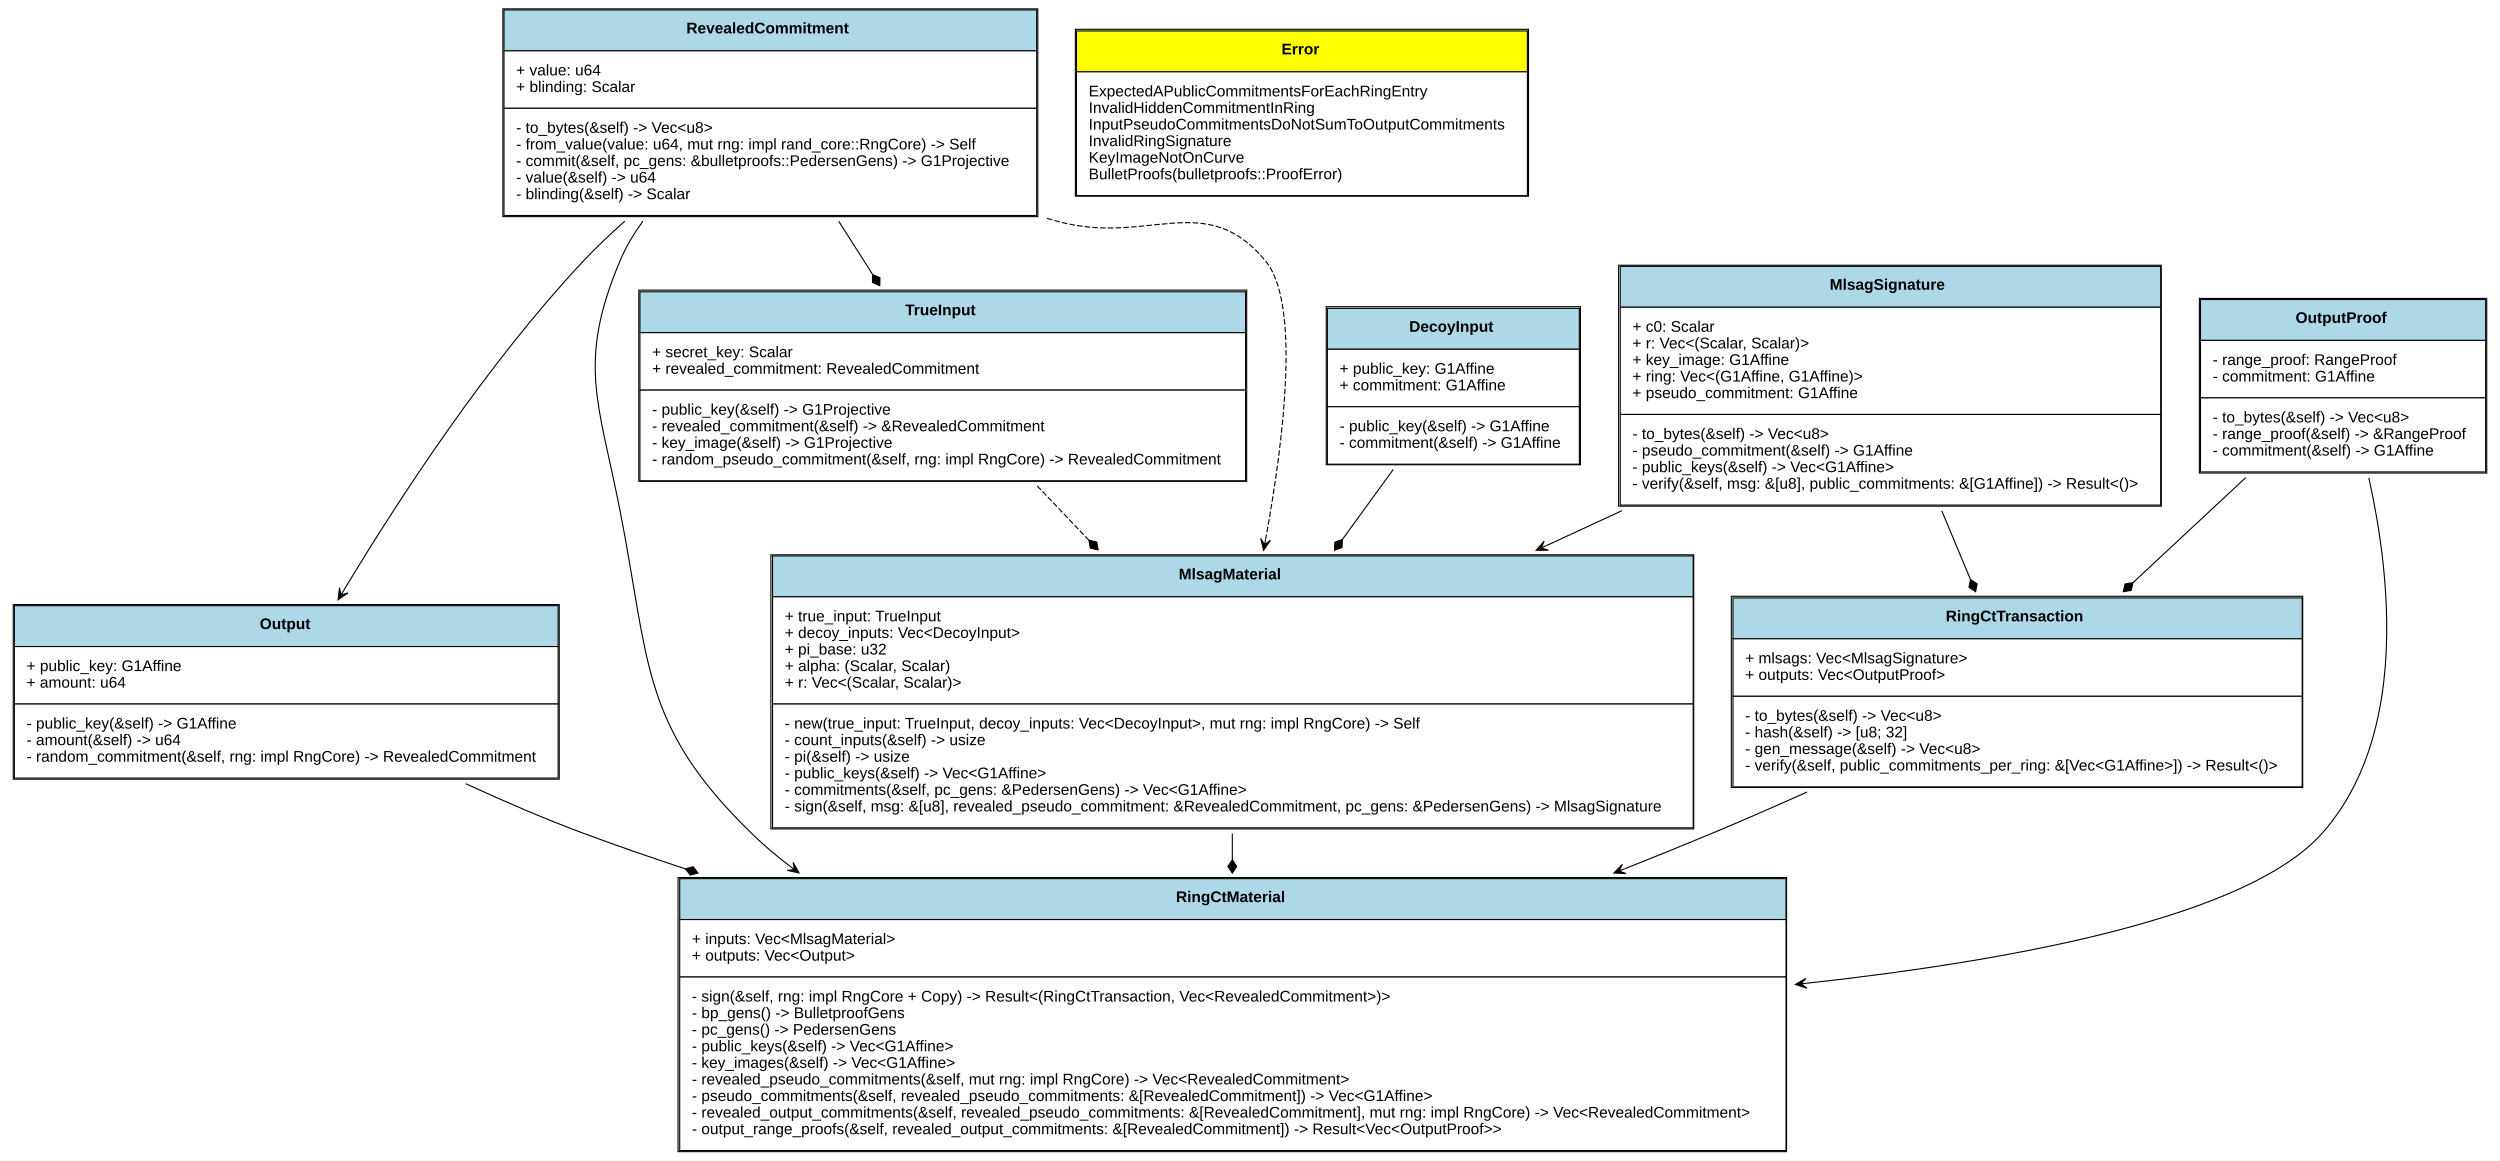
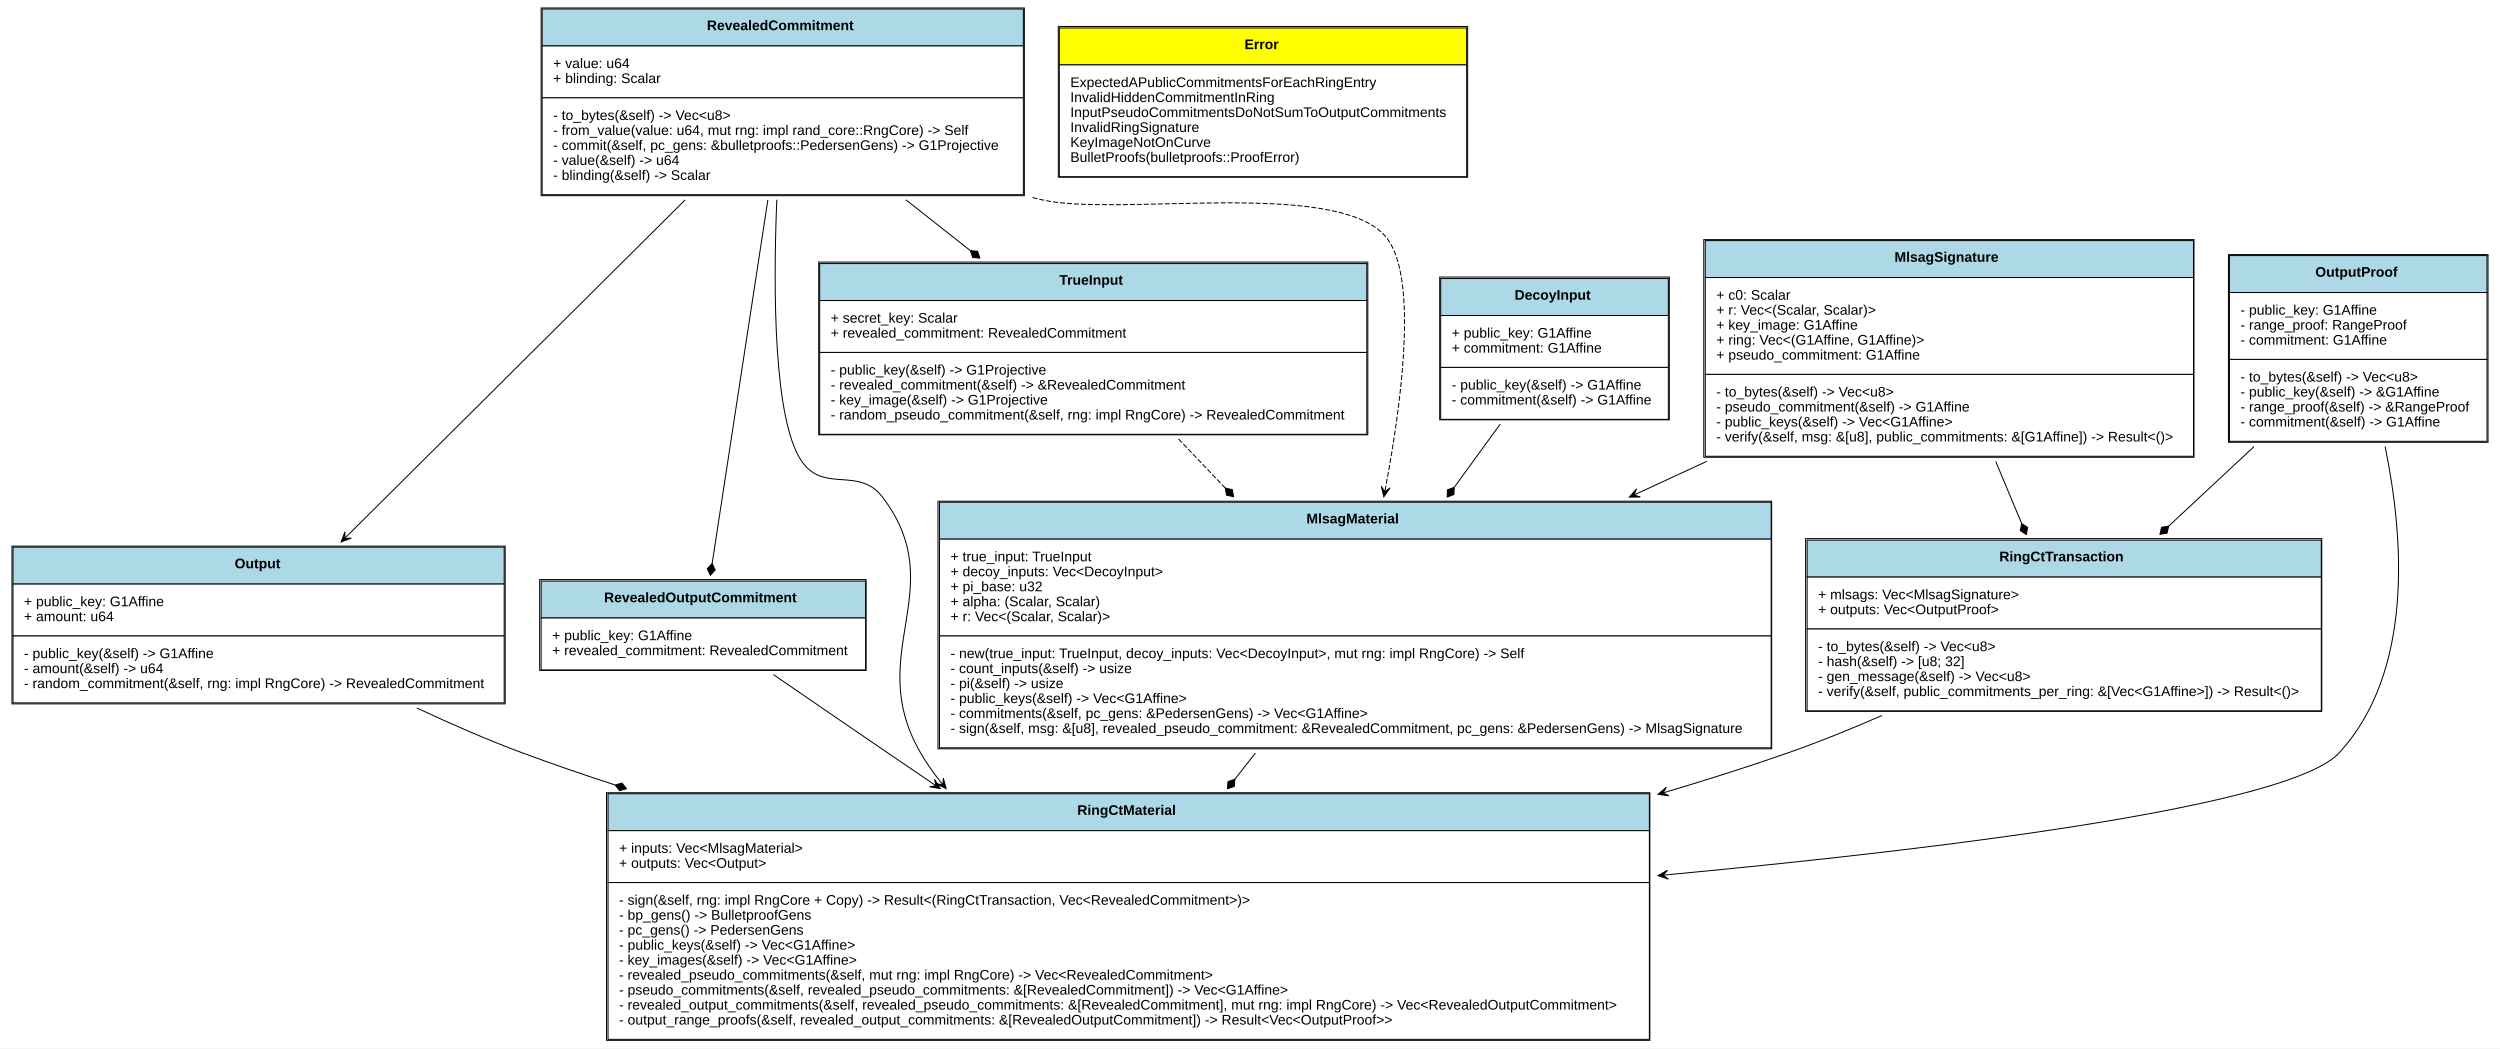
- <svg xmlns="http://www.w3.org/2000/svg" xmlns:xlink="http://www.w3.org/1999/xlink" width="2262pt" height="1050pt" viewBox="0.00 0.00 2262.00 1050.00">
+ <svg xmlns="http://www.w3.org/2000/svg" xmlns:xlink="http://www.w3.org/1999/xlink" width="2504pt" height="1050pt" viewBox="0.00 0.00 2504.00 1050.00">
  <g id="graph0" class="graph" transform="scale(1 1) rotate(0) translate(4 1046)">
-     <polygon fill="white" stroke="none" points="-4,4 -4,-1046 2258,-1046 2258,4 -4,4" />
+     <polygon fill="white" stroke="none" points="-4,4 -4,-1046 2500,-1046 2500,4 -4,4" />
    <g id="node1" class="node">
      <g id="a_node1_0">
        <a xlink:href="https://github.com/maidsafe/blst-ringct/blob/master/src/lib.rs#:~:text=struct%20RevealedCommitment" xlink:title="&lt;TABLE&gt;">
-           <polygon fill="lightblue" stroke="none" points="452,-1000 452,-1037 934,-1037 934,-1000 452,-1000" />
-           <polygon fill="none" stroke="black" points="452,-1000 452,-1037 934,-1037 934,-1000 452,-1000" />
-           <text text-anchor="start" x="617" y="-1015.8" font-family="Arial" font-weight="bold" font-size="14.00">RevealedCommitment</text>
-           <polygon fill="white" stroke="none" points="452,-948 452,-1000 934,-1000 934,-948 452,-948" />
-           <polygon fill="none" stroke="black" points="452,-948 452,-1000 934,-1000 934,-948 452,-948" />
-           <text text-anchor="start" x="463" y="-977.8" font-family="Arial" font-size="14.00">+ value: u64</text>
-           <text text-anchor="start" x="463" y="-962.8" font-family="Arial" font-size="14.00">+ blinding: Scalar</text>
-           <polygon fill="white" stroke="none" points="452,-851 452,-948 934,-948 934,-851 452,-851" />
-           <polygon fill="none" stroke="black" points="452,-851 452,-948 934,-948 934,-851 452,-851" />
-           <text text-anchor="start" x="463" y="-925.8" font-family="Arial" font-size="14.00">- to_bytes(&amp;self) -&gt; Vec&lt;u8&gt;</text>
-           <text text-anchor="start" x="463" y="-910.8" font-family="Arial" font-size="14.00">- from_value(value: u64, mut rng: impl rand_core::RngCore) -&gt; Self</text>
-           <text text-anchor="start" x="463" y="-895.8" font-family="Arial" font-size="14.00">- commit(&amp;self, pc_gens: &amp;bulletproofs::PedersenGens) -&gt; G1Projective</text>
-           <text text-anchor="start" x="463" y="-880.8" font-family="Arial" font-size="14.00">- value(&amp;self) -&gt; u64</text>
-           <text text-anchor="start" x="463" y="-865.8" font-family="Arial" font-size="14.00">- blinding(&amp;self) -&gt; Scalar</text>
-           <polygon fill="none" stroke="black" points="451,-850 451,-1038 935,-1038 935,-850 451,-850" />
+           <polygon fill="lightblue" stroke="none" points="539,-1000 539,-1037 1021,-1037 1021,-1000 539,-1000" />
+           <polygon fill="none" stroke="black" points="539,-1000 539,-1037 1021,-1037 1021,-1000 539,-1000" />
+           <text text-anchor="start" x="704" y="-1015.8" font-family="Arial" font-weight="bold" font-size="14.00">RevealedCommitment</text>
+           <polygon fill="white" stroke="none" points="539,-948 539,-1000 1021,-1000 1021,-948 539,-948" />
+           <polygon fill="none" stroke="black" points="539,-948 539,-1000 1021,-1000 1021,-948 539,-948" />
+           <text text-anchor="start" x="550" y="-977.8" font-family="Arial" font-size="14.00">+ value: u64</text>
+           <text text-anchor="start" x="550" y="-962.8" font-family="Arial" font-size="14.00">+ blinding: Scalar</text>
+           <polygon fill="white" stroke="none" points="539,-851 539,-948 1021,-948 1021,-851 539,-851" />
+           <polygon fill="none" stroke="black" points="539,-851 539,-948 1021,-948 1021,-851 539,-851" />
+           <text text-anchor="start" x="550" y="-925.8" font-family="Arial" font-size="14.00">- to_bytes(&amp;self) -&gt; Vec&lt;u8&gt;</text>
+           <text text-anchor="start" x="550" y="-910.8" font-family="Arial" font-size="14.00">- from_value(value: u64, mut rng: impl rand_core::RngCore) -&gt; Self</text>
+           <text text-anchor="start" x="550" y="-895.8" font-family="Arial" font-size="14.00">- commit(&amp;self, pc_gens: &amp;bulletproofs::PedersenGens) -&gt; G1Projective</text>
+           <text text-anchor="start" x="550" y="-880.8" font-family="Arial" font-size="14.00">- value(&amp;self) -&gt; u64</text>
+           <text text-anchor="start" x="550" y="-865.8" font-family="Arial" font-size="14.00">- blinding(&amp;self) -&gt; Scalar</text>
+           <polygon fill="none" stroke="black" points="538,-850 538,-1038 1022,-1038 1022,-850 538,-850" />
        </a>
      </g>
    </g>
    <g id="node3" class="node">
      <g id="a_node3_1">
        <a xlink:href="https://github.com/maidsafe/blst-ringct/blob/master/src/ringct.rs#:~:text=struct%20Output" xlink:title="&lt;TABLE&gt;">
          <polygon fill="lightblue" stroke="none" points="9,-461 9,-498 501,-498 501,-461 9,-461" />
          <polygon fill="none" stroke="black" points="9,-461 9,-498 501,-498 501,-461 9,-461" />
          <text text-anchor="start" x="231" y="-476.8" font-family="Arial" font-weight="bold" font-size="14.00">Output</text>
          <polygon fill="white" stroke="none" points="9,-409 9,-461 501,-461 501,-409 9,-409" />
          <polygon fill="none" stroke="black" points="9,-409 9,-461 501,-461 501,-409 9,-409" />
          <text text-anchor="start" x="20" y="-438.8" font-family="Arial" font-size="14.00">+ public_key: G1Affine</text>
          <text text-anchor="start" x="20" y="-423.8" font-family="Arial" font-size="14.00">+ amount: u64</text>
          <polygon fill="white" stroke="none" points="9,-342 9,-409 501,-409 501,-342 9,-342" />
          <polygon fill="none" stroke="black" points="9,-342 9,-409 501,-409 501,-342 9,-342" />
          <text text-anchor="start" x="20" y="-386.8" font-family="Arial" font-size="14.00">- public_key(&amp;self) -&gt; G1Affine</text>
          <text text-anchor="start" x="20" y="-371.8" font-family="Arial" font-size="14.00">- amount(&amp;self) -&gt; u64</text>
          <text text-anchor="start" x="20" y="-356.8" font-family="Arial" font-size="14.00">- random_commitment(&amp;self, rng: impl RngCore) -&gt; RevealedCommitment</text>
          <polygon fill="none" stroke="black" points="8,-341 8,-499 502,-499 502,-341 8,-341" />
        </a>
      </g>
    </g>
    <g id="edge1" class="edge">
-       <path fill="none" stroke="black" d="M561.283,-845.832C548.192,-834.289 535.508,-822.241 524,-810 436.955,-717.408 356.837,-594.588 307.087,-511.935" />
-       <polygon fill="black" stroke="black" points="301.92,-503.314 310.921,-509.578 304.491,-507.603 307.061,-511.891 307.061,-511.891 307.061,-511.891 304.491,-507.603 303.201,-514.205 301.92,-503.314 301.92,-503.314" />
+       <path fill="none" stroke="black" d="M682.175,-845.734C585.461,-749.573 438.72,-603.671 344.871,-510.357" />
+       <polygon fill="black" stroke="black" points="337.645,-503.173 347.909,-507.033 341.191,-506.698 344.737,-510.224 344.737,-510.224 344.737,-510.224 341.191,-506.698 341.564,-513.415 337.645,-503.173 337.645,-503.173" />
    </g>
    <g id="node4" class="node">
      <g id="a_node4_2">
+         <a xlink:href="https://github.com/maidsafe/blst-ringct/blob/master/src/ringct.rs#:~:text=struct%20RevealedOutputCommitment" xlink:title="&lt;TABLE&gt;">
+           <polygon fill="lightblue" stroke="none" points="538,-427 538,-464 863,-464 863,-427 538,-427" />
+           <polygon fill="none" stroke="black" points="538,-427 538,-464 863,-464 863,-427 538,-427" />
+           <text text-anchor="start" x="601" y="-442.8" font-family="Arial" font-weight="bold" font-size="14.00">RevealedOutputCommitment</text>
+           <polygon fill="white" stroke="none" points="538,-375 538,-427 863,-427 863,-375 538,-375" />
+           <polygon fill="none" stroke="black" points="538,-375 538,-427 863,-427 863,-375 538,-375" />
+           <text text-anchor="start" x="549" y="-404.8" font-family="Arial" font-size="14.00">+ public_key: G1Affine</text>
+           <text text-anchor="start" x="549" y="-389.8" font-family="Arial" font-size="14.00">+ revealed_commitment: RevealedCommitment</text>
+           <polygon fill="none" stroke="black" points="536.5,-374.5 536.5,-465.5 863.5,-465.5 863.5,-374.5 536.5,-374.5" />
+         </a>
+       </g>
+     </g>
+     <g id="edge2" class="edge">
+       <path fill="none" stroke="black" d="M765.093,-845.734C748.752,-739.105 723.037,-571.314 709.331,-481.884" />
+       <polygon fill="black" stroke="black" points="709.297,-481.661 704.434,-476.336 707.479,-469.799 712.342,-475.124 709.297,-481.661" />
+     </g>
+     <g id="node5" class="node">
+       <g id="a_node5_3">
        <a xlink:href="https://github.com/maidsafe/blst-ringct/blob/master/src/ringct.rs#:~:text=struct%20RingCtMaterial" xlink:title="&lt;TABLE&gt;">
-           <polygon fill="lightblue" stroke="none" points="611,-214 611,-251 1612,-251 1612,-214 611,-214" />
-           <polygon fill="none" stroke="black" points="611,-214 611,-251 1612,-251 1612,-214 611,-214" />
-           <text text-anchor="start" x="1060" y="-229.8" font-family="Arial" font-weight="bold" font-size="14.00">RingCtMaterial</text>
-           <polygon fill="white" stroke="none" points="611,-162 611,-214 1612,-214 1612,-162 611,-162" />
-           <polygon fill="none" stroke="black" points="611,-162 611,-214 1612,-214 1612,-162 611,-162" />
-           <text text-anchor="start" x="622" y="-191.8" font-family="Arial" font-size="14.00">+ inputs: Vec&lt;MlsagMaterial&gt;</text>
-           <text text-anchor="start" x="622" y="-176.8" font-family="Arial" font-size="14.00">+ outputs: Vec&lt;Output&gt;</text>
-           <polygon fill="white" stroke="none" points="611,-5 611,-162 1612,-162 1612,-5 611,-5" />
-           <polygon fill="none" stroke="black" points="611,-5 611,-162 1612,-162 1612,-5 611,-5" />
-           <text text-anchor="start" x="622" y="-139.8" font-family="Arial" font-size="14.00">- sign(&amp;self, rng: impl RngCore + Copy) -&gt; Result&lt;(RingCtTransaction, Vec&lt;RevealedCommitment&gt;)&gt;</text>
-           <text text-anchor="start" x="622" y="-124.8" font-family="Arial" font-size="14.00">- bp_gens() -&gt; BulletproofGens</text>
-           <text text-anchor="start" x="622" y="-109.8" font-family="Arial" font-size="14.00">- pc_gens() -&gt; PedersenGens</text>
-           <text text-anchor="start" x="622" y="-94.8" font-family="Arial" font-size="14.00">- public_keys(&amp;self) -&gt; Vec&lt;G1Affine&gt;</text>
-           <text text-anchor="start" x="622" y="-79.8" font-family="Arial" font-size="14.00">- key_images(&amp;self) -&gt; Vec&lt;G1Affine&gt;</text>
-           <text text-anchor="start" x="622" y="-64.8" font-family="Arial" font-size="14.00">- revealed_pseudo_commitments(&amp;self, mut rng: impl RngCore) -&gt; Vec&lt;RevealedCommitment&gt;</text>
-           <text text-anchor="start" x="622" y="-49.8" font-family="Arial" font-size="14.00">- pseudo_commitments(&amp;self, revealed_pseudo_commitments: &amp;[RevealedCommitment]) -&gt; Vec&lt;G1Affine&gt;</text>
-           <text text-anchor="start" x="622" y="-34.8" font-family="Arial" font-size="14.00">- revealed_output_commitments(&amp;self, revealed_pseudo_commitments: &amp;[RevealedCommitment], mut rng: impl RngCore) -&gt; Vec&lt;RevealedCommitment&gt;</text>
-           <text text-anchor="start" x="622" y="-19.8" font-family="Arial" font-size="14.00">- output_range_proofs(&amp;self, revealed_output_commitments: &amp;[RevealedCommitment]) -&gt; Result&lt;Vec&lt;OutputProof&gt;&gt;</text>
-           <polygon fill="none" stroke="black" points="609.5,-4 609.5,-252 1612.5,-252 1612.5,-4 609.5,-4" />
-         </a>
-       </g>
-     </g>
-     <g id="edge2" class="edge">
-       <path fill="none" stroke="black" d="M577.758,-845.959C569.481,-834.665 562.315,-822.633 557,-810 518.045,-717.417 537.686,-682.57 557,-584 583.947,-446.474 575.505,-389.674 676,-292 686.911,-281.395 698.577,-271.467 710.827,-262.176" />
-       <polygon fill="black" stroke="black" points="718.959,-256.161 713.596,-265.725 714.94,-259.134 710.92,-262.107 710.92,-262.107 710.92,-262.107 714.94,-259.134 708.244,-258.489 718.959,-256.161 718.959,-256.161" />
-     </g>
-     <g id="node7" class="node">
-       <g id="a_node7_3">
+           <polygon fill="lightblue" stroke="none" points="605,-214 605,-251 1648,-251 1648,-214 605,-214" />
+           <polygon fill="none" stroke="black" points="605,-214 605,-251 1648,-251 1648,-214 605,-214" />
+           <text text-anchor="start" x="1075" y="-229.8" font-family="Arial" font-weight="bold" font-size="14.00">RingCtMaterial</text>
+           <polygon fill="white" stroke="none" points="605,-162 605,-214 1648,-214 1648,-162 605,-162" />
+           <polygon fill="none" stroke="black" points="605,-162 605,-214 1648,-214 1648,-162 605,-162" />
+           <text text-anchor="start" x="616" y="-191.8" font-family="Arial" font-size="14.00">+ inputs: Vec&lt;MlsagMaterial&gt;</text>
+           <text text-anchor="start" x="616" y="-176.8" font-family="Arial" font-size="14.00">+ outputs: Vec&lt;Output&gt;</text>
+           <polygon fill="white" stroke="none" points="605,-5 605,-162 1648,-162 1648,-5 605,-5" />
+           <polygon fill="none" stroke="black" points="605,-5 605,-162 1648,-162 1648,-5 605,-5" />
+           <text text-anchor="start" x="616" y="-139.8" font-family="Arial" font-size="14.00">- sign(&amp;self, rng: impl RngCore + Copy) -&gt; Result&lt;(RingCtTransaction, Vec&lt;RevealedCommitment&gt;)&gt;</text>
+           <text text-anchor="start" x="616" y="-124.8" font-family="Arial" font-size="14.00">- bp_gens() -&gt; BulletproofGens</text>
+           <text text-anchor="start" x="616" y="-109.8" font-family="Arial" font-size="14.00">- pc_gens() -&gt; PedersenGens</text>
+           <text text-anchor="start" x="616" y="-94.8" font-family="Arial" font-size="14.00">- public_keys(&amp;self) -&gt; Vec&lt;G1Affine&gt;</text>
+           <text text-anchor="start" x="616" y="-79.8" font-family="Arial" font-size="14.00">- key_images(&amp;self) -&gt; Vec&lt;G1Affine&gt;</text>
+           <text text-anchor="start" x="616" y="-64.8" font-family="Arial" font-size="14.00">- revealed_pseudo_commitments(&amp;self, mut rng: impl RngCore) -&gt; Vec&lt;RevealedCommitment&gt;</text>
+           <text text-anchor="start" x="616" y="-49.8" font-family="Arial" font-size="14.00">- pseudo_commitments(&amp;self, revealed_pseudo_commitments: &amp;[RevealedCommitment]) -&gt; Vec&lt;G1Affine&gt;</text>
+           <text text-anchor="start" x="616" y="-34.8" font-family="Arial" font-size="14.00">- revealed_output_commitments(&amp;self, revealed_pseudo_commitments: &amp;[RevealedCommitment], mut rng: impl RngCore) -&gt; Vec&lt;RevealedOutputCommitment&gt;</text>
+           <text text-anchor="start" x="616" y="-19.8" font-family="Arial" font-size="14.00">- output_range_proofs(&amp;self, revealed_output_commitments: &amp;[RevealedOutputCommitment]) -&gt; Result&lt;Vec&lt;OutputProof&gt;&gt;</text>
+           <polygon fill="none" stroke="black" points="603.5,-4 603.5,-252 1648.5,-252 1648.5,-4 603.5,-4" />
+         </a>
+       </g>
+     </g>
+     <g id="edge3" class="edge">
+       <path fill="none" stroke="black" d="M774.036,-845.902C770.352,-754.273 770.783,-625.004 799,-584 821.333,-551.546 856.159,-579.363 880,-548 949.608,-456.429 860.176,-391.433 918,-292 923.664,-282.261 930.155,-272.89 937.262,-263.907" />
+       <polygon fill="black" stroke="black" points="943.661,-256.113 940.794,-266.698 940.489,-259.978 937.316,-263.842 937.316,-263.842 937.316,-263.842 940.489,-259.978 933.838,-260.986 943.661,-256.113 943.661,-256.113" />
+     </g>
+     <g id="node8" class="node">
+       <g id="a_node8_4">
        <a xlink:href="https://github.com/maidsafe/blst-ringct/blob/master/src/mlsag.rs#:~:text=struct%20TrueInput" xlink:title="&lt;TABLE&gt;">
-           <polygon fill="lightblue" stroke="none" points="575,-745 575,-782 1123,-782 1123,-745 575,-745" />
-           <polygon fill="none" stroke="black" points="575,-745 575,-782 1123,-782 1123,-745 575,-745" />
-           <text text-anchor="start" x="815" y="-760.8" font-family="Arial" font-weight="bold" font-size="14.00">TrueInput</text>
-           <polygon fill="white" stroke="none" points="575,-693 575,-745 1123,-745 1123,-693 575,-693" />
-           <polygon fill="none" stroke="black" points="575,-693 575,-745 1123,-745 1123,-693 575,-693" />
-           <text text-anchor="start" x="586" y="-722.8" font-family="Arial" font-size="14.00">+ secret_key: Scalar</text>
-           <text text-anchor="start" x="586" y="-707.8" font-family="Arial" font-size="14.00">+ revealed_commitment: RevealedCommitment</text>
-           <polygon fill="white" stroke="none" points="575,-611 575,-693 1123,-693 1123,-611 575,-611" />
-           <polygon fill="none" stroke="black" points="575,-611 575,-693 1123,-693 1123,-611 575,-611" />
-           <text text-anchor="start" x="586" y="-670.8" font-family="Arial" font-size="14.00">- public_key(&amp;self) -&gt; G1Projective</text>
-           <text text-anchor="start" x="586" y="-655.8" font-family="Arial" font-size="14.00">- revealed_commitment(&amp;self) -&gt; &amp;RevealedCommitment</text>
-           <text text-anchor="start" x="586" y="-640.8" font-family="Arial" font-size="14.00">- key_image(&amp;self) -&gt; G1Projective</text>
-           <text text-anchor="start" x="586" y="-625.8" font-family="Arial" font-size="14.00">- random_pseudo_commitment(&amp;self, rng: impl RngCore) -&gt; RevealedCommitment</text>
-           <polygon fill="none" stroke="black" points="574,-610.5 574,-783.5 1124,-783.5 1124,-610.5 574,-610.5" />
-         </a>
-       </g>
-     </g>
-     <g id="edge3" class="edge">
-       <path fill="none" stroke="black" d="M754.879,-845.818C764.928,-830.036 775.35,-813.669 785.438,-797.826" />
-       <polygon fill="black" stroke="black" points="785.566,-797.624 785.415,-790.414 792.011,-787.501 792.163,-794.711 785.566,-797.624" />
-     </g>
-     <g id="node9" class="node">
-       <g id="a_node9_4">
+           <polygon fill="lightblue" stroke="none" points="817,-745 817,-782 1365,-782 1365,-745 817,-745" />
+           <polygon fill="none" stroke="black" points="817,-745 817,-782 1365,-782 1365,-745 817,-745" />
+           <text text-anchor="start" x="1057" y="-760.8" font-family="Arial" font-weight="bold" font-size="14.00">TrueInput</text>
+           <polygon fill="white" stroke="none" points="817,-693 817,-745 1365,-745 1365,-693 817,-693" />
+           <polygon fill="none" stroke="black" points="817,-693 817,-745 1365,-745 1365,-693 817,-693" />
+           <text text-anchor="start" x="828" y="-722.8" font-family="Arial" font-size="14.00">+ secret_key: Scalar</text>
+           <text text-anchor="start" x="828" y="-707.8" font-family="Arial" font-size="14.00">+ revealed_commitment: RevealedCommitment</text>
+           <polygon fill="white" stroke="none" points="817,-611 817,-693 1365,-693 1365,-611 817,-611" />
+           <polygon fill="none" stroke="black" points="817,-611 817,-693 1365,-693 1365,-611 817,-611" />
+           <text text-anchor="start" x="828" y="-670.8" font-family="Arial" font-size="14.00">- public_key(&amp;self) -&gt; G1Projective</text>
+           <text text-anchor="start" x="828" y="-655.8" font-family="Arial" font-size="14.00">- revealed_commitment(&amp;self) -&gt; &amp;RevealedCommitment</text>
+           <text text-anchor="start" x="828" y="-640.8" font-family="Arial" font-size="14.00">- key_image(&amp;self) -&gt; G1Projective</text>
+           <text text-anchor="start" x="828" y="-625.8" font-family="Arial" font-size="14.00">- random_pseudo_commitment(&amp;self, rng: impl RngCore) -&gt; RevealedCommitment</text>
+           <polygon fill="none" stroke="black" points="816,-610.5 816,-783.5 1366,-783.5 1366,-610.5 816,-610.5" />
+         </a>
+       </g>
+     </g>
+     <g id="edge4" class="edge">
+       <path fill="none" stroke="black" d="M903.362,-845.818C924.539,-829.134 946.548,-811.796 967.724,-795.115" />
+       <polygon fill="black" stroke="black" points="967.962,-794.927 970.199,-788.072 977.388,-787.501 975.15,-794.357 967.962,-794.927" />
+     </g>
+     <g id="node10" class="node">
+       <g id="a_node10_5">
        <a xlink:href="https://github.com/maidsafe/blst-ringct/blob/master/src/mlsag.rs#:~:text=struct%20MlsagMaterial" xlink:title="&lt;TABLE&gt;">
-           <polygon fill="lightblue" stroke="none" points="695,-506 695,-543 1528,-543 1528,-506 695,-506" />
-           <polygon fill="none" stroke="black" points="695,-506 695,-543 1528,-543 1528,-506 695,-506" />
-           <text text-anchor="start" x="1062.5" y="-521.8" font-family="Arial" font-weight="bold" font-size="14.00">MlsagMaterial</text>
-           <polygon fill="white" stroke="none" points="695,-409 695,-506 1528,-506 1528,-409 695,-409" />
-           <polygon fill="none" stroke="black" points="695,-409 695,-506 1528,-506 1528,-409 695,-409" />
-           <text text-anchor="start" x="706" y="-483.8" font-family="Arial" font-size="14.00">+ true_input: TrueInput</text>
-           <text text-anchor="start" x="706" y="-468.8" font-family="Arial" font-size="14.00">+ decoy_inputs: Vec&lt;DecoyInput&gt;</text>
-           <text text-anchor="start" x="706" y="-453.8" font-family="Arial" font-size="14.00">+ pi_base: u32</text>
-           <text text-anchor="start" x="706" y="-438.8" font-family="Arial" font-size="14.00">+ alpha: (Scalar, Scalar)</text>
-           <text text-anchor="start" x="706" y="-423.8" font-family="Arial" font-size="14.00">+ r: Vec&lt;(Scalar, Scalar)&gt;</text>
-           <polygon fill="white" stroke="none" points="695,-297 695,-409 1528,-409 1528,-297 695,-297" />
-           <polygon fill="none" stroke="black" points="695,-297 695,-409 1528,-409 1528,-297 695,-297" />
-           <text text-anchor="start" x="706" y="-386.8" font-family="Arial" font-size="14.00">- new(true_input: TrueInput, decoy_inputs: Vec&lt;DecoyInput&gt;, mut rng: impl RngCore) -&gt; Self</text>
-           <text text-anchor="start" x="706" y="-371.8" font-family="Arial" font-size="14.00">- count_inputs(&amp;self) -&gt; usize</text>
-           <text text-anchor="start" x="706" y="-356.8" font-family="Arial" font-size="14.00">- pi(&amp;self) -&gt; usize</text>
-           <text text-anchor="start" x="706" y="-341.8" font-family="Arial" font-size="14.00">- public_keys(&amp;self) -&gt; Vec&lt;G1Affine&gt;</text>
-           <text text-anchor="start" x="706" y="-326.8" font-family="Arial" font-size="14.00">- commitments(&amp;self, pc_gens: &amp;PedersenGens) -&gt; Vec&lt;G1Affine&gt;</text>
-           <text text-anchor="start" x="706" y="-311.8" font-family="Arial" font-size="14.00">- sign(&amp;self, msg: &amp;[u8], revealed_pseudo_commitment: &amp;RevealedCommitment, pc_gens: &amp;PedersenGens) -&gt; MlsagSignature</text>
-           <polygon fill="none" stroke="black" points="693.5,-296 693.5,-544 1528.5,-544 1528.5,-296 693.5,-296" />
-         </a>
-       </g>
-     </g>
-     <g id="edge4" class="edge">
-       <path fill="none" stroke="black" stroke-dasharray="5,2" d="M943.294,-848.483C946.208,-847.638 949.11,-846.81 952,-846 1034.34,-822.921 1086.48,-875.879 1141,-810 1172.05,-772.476 1158.75,-654.352 1141.13,-558.026" />
-       <polygon fill="black" stroke="black" points="1139.3,-548.182 1145.55,-557.192 1140.21,-553.098 1141.12,-558.014 1141.12,-558.014 1141.12,-558.014 1140.21,-553.098 1136.7,-558.836 1139.3,-548.182 1139.3,-548.182" />
+           <polygon fill="lightblue" stroke="none" points="937,-506 937,-543 1770,-543 1770,-506 937,-506" />
+           <polygon fill="none" stroke="black" points="937,-506 937,-543 1770,-543 1770,-506 937,-506" />
+           <text text-anchor="start" x="1304.5" y="-521.8" font-family="Arial" font-weight="bold" font-size="14.00">MlsagMaterial</text>
+           <polygon fill="white" stroke="none" points="937,-409 937,-506 1770,-506 1770,-409 937,-409" />
+           <polygon fill="none" stroke="black" points="937,-409 937,-506 1770,-506 1770,-409 937,-409" />
+           <text text-anchor="start" x="948" y="-483.8" font-family="Arial" font-size="14.00">+ true_input: TrueInput</text>
+           <text text-anchor="start" x="948" y="-468.8" font-family="Arial" font-size="14.00">+ decoy_inputs: Vec&lt;DecoyInput&gt;</text>
+           <text text-anchor="start" x="948" y="-453.8" font-family="Arial" font-size="14.00">+ pi_base: u32</text>
+           <text text-anchor="start" x="948" y="-438.8" font-family="Arial" font-size="14.00">+ alpha: (Scalar, Scalar)</text>
+           <text text-anchor="start" x="948" y="-423.8" font-family="Arial" font-size="14.00">+ r: Vec&lt;(Scalar, Scalar)&gt;</text>
+           <polygon fill="white" stroke="none" points="937,-297 937,-409 1770,-409 1770,-297 937,-297" />
+           <polygon fill="none" stroke="black" points="937,-297 937,-409 1770,-409 1770,-297 937,-297" />
+           <text text-anchor="start" x="948" y="-386.8" font-family="Arial" font-size="14.00">- new(true_input: TrueInput, decoy_inputs: Vec&lt;DecoyInput&gt;, mut rng: impl RngCore) -&gt; Self</text>
+           <text text-anchor="start" x="948" y="-371.8" font-family="Arial" font-size="14.00">- count_inputs(&amp;self) -&gt; usize</text>
+           <text text-anchor="start" x="948" y="-356.8" font-family="Arial" font-size="14.00">- pi(&amp;self) -&gt; usize</text>
+           <text text-anchor="start" x="948" y="-341.8" font-family="Arial" font-size="14.00">- public_keys(&amp;self) -&gt; Vec&lt;G1Affine&gt;</text>
+           <text text-anchor="start" x="948" y="-326.8" font-family="Arial" font-size="14.00">- commitments(&amp;self, pc_gens: &amp;PedersenGens) -&gt; Vec&lt;G1Affine&gt;</text>
+           <text text-anchor="start" x="948" y="-311.8" font-family="Arial" font-size="14.00">- sign(&amp;self, msg: &amp;[u8], revealed_pseudo_commitment: &amp;RevealedCommitment, pc_gens: &amp;PedersenGens) -&gt; MlsagSignature</text>
+           <polygon fill="none" stroke="black" points="935.5,-296 935.5,-544 1770.5,-544 1770.5,-296 935.5,-296" />
+         </a>
+       </g>
+     </g>
+     <g id="edge5" class="edge">
+       <path fill="none" stroke="black" stroke-dasharray="5,2" d="M1030.2,-848.135C1033.15,-847.4 1036.08,-846.688 1039,-846 1113.81,-828.379 1331.56,-867.108 1383,-810 1415.65,-773.751 1402.06,-655.125 1383.93,-558.308" />
+       <polygon fill="black" stroke="black" points="1382.04,-548.414 1388.33,-557.397 1382.98,-553.326 1383.91,-558.238 1383.91,-558.238 1383.91,-558.238 1382.98,-553.326 1379.49,-559.079 1382.04,-548.414 1382.04,-548.414" />
    </g>
    <g id="node2" class="node">
-       <g id="a_node2_5">
+       <g id="a_node2_6">
        <a xlink:href="https://github.com/maidsafe/blst-ringct/blob/master/src/error.rs#:~:text=enum%20Error" xlink:title="&lt;TABLE&gt;">
-           <polygon fill="yellow" stroke="none" points="970,-981 970,-1018 1378,-1018 1378,-981 970,-981" />
-           <polygon fill="none" stroke="black" points="970,-981 970,-1018 1378,-1018 1378,-981 970,-981" />
-           <text text-anchor="start" x="1155.5" y="-996.8" font-family="Arial" font-weight="bold" font-size="14.00">Error</text>
-           <polygon fill="white" stroke="none" points="970,-869 970,-981 1378,-981 1378,-869 970,-869" />
-           <polygon fill="none" stroke="black" points="970,-869 970,-981 1378,-981 1378,-869 970,-869" />
-           <text text-anchor="start" x="981" y="-958.8" font-family="Arial" font-size="14.00">ExpectedAPublicCommitmentsForEachRingEntry</text>
-           <text text-anchor="start" x="981" y="-943.8" font-family="Arial" font-size="14.00">InvalidHiddenCommitmentInRing</text>
-           <text text-anchor="start" x="981" y="-928.8" font-family="Arial" font-size="14.00">InputPseudoCommitmentsDoNotSumToOutputCommitments</text>
-           <text text-anchor="start" x="981" y="-913.8" font-family="Arial" font-size="14.00">InvalidRingSignature</text>
-           <text text-anchor="start" x="981" y="-898.8" font-family="Arial" font-size="14.00">KeyImageNotOnCurve</text>
-           <text text-anchor="start" x="981" y="-883.8" font-family="Arial" font-size="14.00">BulletProofs(bulletproofs::ProofError)</text>
-           <polygon fill="none" stroke="black" points="969,-868.5 969,-1019.5 1379,-1019.5 1379,-868.5 969,-868.5" />
-         </a>
-       </g>
-     </g>
-     <g id="edge5" class="edge">
-       <path fill="none" stroke="black" d="M417.4,-336.902C452.113,-320.893 488.905,-305.049 524,-292 553.799,-280.92 584.692,-270.195 616.013,-259.895" />
-       <polygon fill="black" stroke="black" points="616.164,-259.845 620.625,-254.18 627.57,-256.119 623.109,-261.784 616.164,-259.845" />
-     </g>
-     <g id="node5" class="node">
-       <g id="a_node5_6">
-         <a xlink:href="https://github.com/maidsafe/blst-ringct/blob/master/src/ringct.rs#:~:text=struct%20OutputProof" xlink:title="&lt;TABLE&gt;">
-           <polygon fill="lightblue" stroke="none" points="1987,-738 1987,-775 2245,-775 2245,-738 1987,-738" />
-           <polygon fill="none" stroke="black" points="1987,-738 1987,-775 2245,-775 2245,-738 1987,-738" />
-           <text text-anchor="start" x="2073" y="-753.8" font-family="Arial" font-weight="bold" font-size="14.00">OutputProof</text>
-           <polygon fill="white" stroke="none" points="1987,-686 1987,-738 2245,-738 2245,-686 1987,-686" />
-           <polygon fill="none" stroke="black" points="1987,-686 1987,-738 2245,-738 2245,-686 1987,-686" />
-           <text text-anchor="start" x="1998" y="-715.8" font-family="Arial" font-size="14.00">- range_proof: RangeProof</text>
-           <text text-anchor="start" x="1998" y="-700.8" font-family="Arial" font-size="14.00">- commitment: G1Affine</text>
-           <polygon fill="white" stroke="none" points="1987,-619 1987,-686 2245,-686 2245,-619 1987,-619" />
-           <polygon fill="none" stroke="black" points="1987,-619 1987,-686 2245,-686 2245,-619 1987,-619" />
-           <text text-anchor="start" x="1998" y="-663.8" font-family="Arial" font-size="14.00">- to_bytes(&amp;self) -&gt; Vec&lt;u8&gt;</text>
-           <text text-anchor="start" x="1998" y="-648.8" font-family="Arial" font-size="14.00">- range_proof(&amp;self) -&gt; &amp;RangeProof</text>
-           <text text-anchor="start" x="1998" y="-633.8" font-family="Arial" font-size="14.00">- commitment(&amp;self) -&gt; G1Affine</text>
-           <polygon fill="none" stroke="black" points="1986,-618 1986,-776 2246,-776 2246,-618 1986,-618" />
+           <polygon fill="yellow" stroke="none" points="1057,-981 1057,-1018 1465,-1018 1465,-981 1057,-981" />
+           <polygon fill="none" stroke="black" points="1057,-981 1057,-1018 1465,-1018 1465,-981 1057,-981" />
+           <text text-anchor="start" x="1242.5" y="-996.8" font-family="Arial" font-weight="bold" font-size="14.00">Error</text>
+           <polygon fill="white" stroke="none" points="1057,-869 1057,-981 1465,-981 1465,-869 1057,-869" />
+           <polygon fill="none" stroke="black" points="1057,-869 1057,-981 1465,-981 1465,-869 1057,-869" />
+           <text text-anchor="start" x="1068" y="-958.8" font-family="Arial" font-size="14.00">ExpectedAPublicCommitmentsForEachRingEntry</text>
+           <text text-anchor="start" x="1068" y="-943.8" font-family="Arial" font-size="14.00">InvalidHiddenCommitmentInRing</text>
+           <text text-anchor="start" x="1068" y="-928.8" font-family="Arial" font-size="14.00">InputPseudoCommitmentsDoNotSumToOutputCommitments</text>
+           <text text-anchor="start" x="1068" y="-913.8" font-family="Arial" font-size="14.00">InvalidRingSignature</text>
+           <text text-anchor="start" x="1068" y="-898.8" font-family="Arial" font-size="14.00">KeyImageNotOnCurve</text>
+           <text text-anchor="start" x="1068" y="-883.8" font-family="Arial" font-size="14.00">BulletProofs(bulletproofs::ProofError)</text>
+           <polygon fill="none" stroke="black" points="1056,-868.5 1056,-1019.5 1466,-1019.5 1466,-868.5 1056,-868.5" />
        </a>
      </g>
    </g>
    <g id="edge6" class="edge">
-       <path fill="none" stroke="black" d="M2139.33,-613.603C2159.46,-523.106 2174.47,-379.091 2097,-292 2031.98,-218.898 1832.89,-178.57 1630.47,-156.327" />
-       <polygon fill="black" stroke="black" points="1620.52,-155.249 1630.95,-151.853 1625.49,-155.788 1630.47,-156.327 1630.47,-156.327 1630.47,-156.327 1625.49,-155.788 1629.98,-160.801 1620.52,-155.249 1620.52,-155.249" />
+       <path fill="none" stroke="black" d="M413.48,-336.895C447.768,-320.796 484.191,-304.918 519,-292 549.066,-280.842 580.229,-270.098 611.841,-259.819" />
+       <polygon fill="black" stroke="black" points="612.087,-259.739 616.568,-254.09 623.507,-256.053 619.026,-261.703 612.087,-259.739" />
+     </g>
+     <g id="edge7" class="edge">
+       <path fill="none" stroke="black" d="M770.64,-370.338C805.095,-346.645 847.172,-317.776 885,-292 899.44,-282.16 914.378,-272.004 929.417,-261.795" />
+       <polygon fill="black" stroke="black" points="937.779,-256.12 932.031,-265.459 933.642,-258.928 929.504,-261.735 929.504,-261.735 929.504,-261.735 933.642,-258.928 926.977,-258.012 937.779,-256.12 937.779,-256.12" />
    </g>
    <g id="node6" class="node">
      <g id="a_node6_7">
+         <a xlink:href="https://github.com/maidsafe/blst-ringct/blob/master/src/ringct.rs#:~:text=struct%20OutputProof" xlink:title="&lt;TABLE&gt;">
+           <polygon fill="lightblue" stroke="none" points="2229,-753 2229,-790 2487,-790 2487,-753 2229,-753" />
+           <polygon fill="none" stroke="black" points="2229,-753 2229,-790 2487,-790 2487,-753 2229,-753" />
+           <text text-anchor="start" x="2315" y="-768.8" font-family="Arial" font-weight="bold" font-size="14.00">OutputProof</text>
+           <polygon fill="white" stroke="none" points="2229,-686 2229,-753 2487,-753 2487,-686 2229,-686" />
+           <polygon fill="none" stroke="black" points="2229,-686 2229,-753 2487,-753 2487,-686 2229,-686" />
+           <text text-anchor="start" x="2240" y="-730.8" font-family="Arial" font-size="14.00">- public_key: G1Affine</text>
+           <text text-anchor="start" x="2240" y="-715.8" font-family="Arial" font-size="14.00">- range_proof: RangeProof</text>
+           <text text-anchor="start" x="2240" y="-700.8" font-family="Arial" font-size="14.00">- commitment: G1Affine</text>
+           <polygon fill="white" stroke="none" points="2229,-604 2229,-686 2487,-686 2487,-604 2229,-604" />
+           <polygon fill="none" stroke="black" points="2229,-604 2229,-686 2487,-686 2487,-604 2229,-604" />
+           <text text-anchor="start" x="2240" y="-663.8" font-family="Arial" font-size="14.00">- to_bytes(&amp;self) -&gt; Vec&lt;u8&gt;</text>
+           <text text-anchor="start" x="2240" y="-648.8" font-family="Arial" font-size="14.00">- public_key(&amp;self) -&gt; &amp;G1Affine</text>
+           <text text-anchor="start" x="2240" y="-633.8" font-family="Arial" font-size="14.00">- range_proof(&amp;self) -&gt; &amp;RangeProof</text>
+           <text text-anchor="start" x="2240" y="-618.8" font-family="Arial" font-size="14.00">- commitment(&amp;self) -&gt; G1Affine</text>
+           <polygon fill="none" stroke="black" points="2228,-603 2228,-791 2488,-791 2488,-603 2228,-603" />
+         </a>
+       </g>
+     </g>
+     <g id="edge8" class="edge">
+       <path fill="none" stroke="black" d="M2384.92,-598.797C2403.71,-507.644 2413.74,-373.511 2339,-292 2291.41,-240.101 1967.88,-198.245 1666.93,-169.947" />
+       <polygon fill="black" stroke="black" points="1656.68,-168.988 1667.06,-165.44 1661.66,-169.454 1666.64,-169.92 1666.64,-169.92 1666.64,-169.92 1661.66,-169.454 1666.22,-174.401 1656.68,-168.988 1656.68,-168.988" />
+     </g>
+     <g id="node7" class="node">
+       <g id="a_node7_8">
        <a xlink:href="https://github.com/maidsafe/blst-ringct/blob/master/src/ringct.rs#:~:text=struct%20RingCtTransaction" xlink:title="&lt;TABLE&gt;">
-           <polygon fill="lightblue" stroke="none" points="1564,-468 1564,-505 2079,-505 2079,-468 1564,-468" />
-           <polygon fill="none" stroke="black" points="1564,-468 1564,-505 2079,-505 2079,-468 1564,-468" />
-           <text text-anchor="start" x="1756.5" y="-483.8" font-family="Arial" font-weight="bold" font-size="14.00">RingCtTransaction</text>
-           <polygon fill="white" stroke="none" points="1564,-416 1564,-468 2079,-468 2079,-416 1564,-416" />
-           <polygon fill="none" stroke="black" points="1564,-416 1564,-468 2079,-468 2079,-416 1564,-416" />
-           <text text-anchor="start" x="1575" y="-445.8" font-family="Arial" font-size="14.00">+ mlsags: Vec&lt;MlsagSignature&gt;</text>
-           <text text-anchor="start" x="1575" y="-430.8" font-family="Arial" font-size="14.00">+ outputs: Vec&lt;OutputProof&gt;</text>
-           <polygon fill="white" stroke="none" points="1564,-334 1564,-416 2079,-416 2079,-334 1564,-334" />
-           <polygon fill="none" stroke="black" points="1564,-334 1564,-416 2079,-416 2079,-334 1564,-334" />
-           <text text-anchor="start" x="1575" y="-393.8" font-family="Arial" font-size="14.00">- to_bytes(&amp;self) -&gt; Vec&lt;u8&gt;</text>
-           <text text-anchor="start" x="1575" y="-378.8" font-family="Arial" font-size="14.00">- hash(&amp;self) -&gt; [u8; 32]</text>
-           <text text-anchor="start" x="1575" y="-363.8" font-family="Arial" font-size="14.00">- gen_message(&amp;self) -&gt; Vec&lt;u8&gt;</text>
-           <text text-anchor="start" x="1575" y="-348.8" font-family="Arial" font-size="14.00">- verify(&amp;self, public_commitments_per_ring: &amp;[Vec&lt;G1Affine&gt;]) -&gt; Result&lt;()&gt;</text>
-           <polygon fill="none" stroke="black" points="1562.5,-333.5 1562.5,-506.5 2079.5,-506.5 2079.5,-333.5 1562.5,-333.5" />
-         </a>
-       </g>
-     </g>
-     <g id="edge7" class="edge">
-       <path fill="none" stroke="black" d="M2027.89,-613.863C1995.86,-584.007 1959.35,-549.971 1926.01,-518.887" />
-       <polygon fill="black" stroke="black" points="1925.93,-518.812 1918.81,-517.647 1917.15,-510.629 1924.26,-511.795 1925.93,-518.812" />
-     </g>
-     <g id="edge8" class="edge">
-       <path fill="none" stroke="black" d="M1631,-329.407C1602.33,-316.518 1572.99,-303.678 1545,-292 1519.34,-281.292 1492.69,-270.505 1465.8,-259.856" />
-       <polygon fill="black" stroke="black" points="1456.28,-256.095 1467.24,-255.584 1460.93,-257.933 1465.58,-259.77 1465.58,-259.77 1465.58,-259.77 1460.93,-257.933 1463.93,-263.955 1456.28,-256.095 1456.28,-256.095" />
+           <polygon fill="lightblue" stroke="none" points="1806,-468 1806,-505 2321,-505 2321,-468 1806,-468" />
+           <polygon fill="none" stroke="black" points="1806,-468 1806,-505 2321,-505 2321,-468 1806,-468" />
+           <text text-anchor="start" x="1998.5" y="-483.8" font-family="Arial" font-weight="bold" font-size="14.00">RingCtTransaction</text>
+           <polygon fill="white" stroke="none" points="1806,-416 1806,-468 2321,-468 2321,-416 1806,-416" />
+           <polygon fill="none" stroke="black" points="1806,-416 1806,-468 2321,-468 2321,-416 1806,-416" />
+           <text text-anchor="start" x="1817" y="-445.8" font-family="Arial" font-size="14.00">+ mlsags: Vec&lt;MlsagSignature&gt;</text>
+           <text text-anchor="start" x="1817" y="-430.8" font-family="Arial" font-size="14.00">+ outputs: Vec&lt;OutputProof&gt;</text>
+           <polygon fill="white" stroke="none" points="1806,-334 1806,-416 2321,-416 2321,-334 1806,-334" />
+           <polygon fill="none" stroke="black" points="1806,-334 1806,-416 2321,-416 2321,-334 1806,-334" />
+           <text text-anchor="start" x="1817" y="-393.8" font-family="Arial" font-size="14.00">- to_bytes(&amp;self) -&gt; Vec&lt;u8&gt;</text>
+           <text text-anchor="start" x="1817" y="-378.8" font-family="Arial" font-size="14.00">- hash(&amp;self) -&gt; [u8; 32]</text>
+           <text text-anchor="start" x="1817" y="-363.8" font-family="Arial" font-size="14.00">- gen_message(&amp;self) -&gt; Vec&lt;u8&gt;</text>
+           <text text-anchor="start" x="1817" y="-348.8" font-family="Arial" font-size="14.00">- verify(&amp;self, public_commitments_per_ring: &amp;[Vec&lt;G1Affine&gt;]) -&gt; Result&lt;()&gt;</text>
+           <polygon fill="none" stroke="black" points="1804.5,-333.5 1804.5,-506.5 2321.5,-506.5 2321.5,-333.5 1804.5,-333.5" />
+         </a>
+       </g>
    </g>
    <g id="edge9" class="edge">
-       <path fill="none" stroke="black" stroke-dasharray="5,2" d="M934.426,-606.335C949.431,-590.585 965.348,-573.879 981.24,-557.198" />
-       <polygon fill="black" stroke="black" points="981.266,-557.171 982.509,-550.068 989.544,-548.483 988.301,-555.586 981.266,-557.171" />
-     </g>
-     <g id="node8" class="node">
-       <g id="a_node8_8">
+       <path fill="none" stroke="black" d="M2253.58,-598.658C2225.91,-572.865 2196.02,-545.006 2168.31,-519.169" />
+       <polygon fill="black" stroke="black" points="2168.17,-519.04 2161.05,-517.874 2159.39,-510.857 2166.51,-512.023 2168.17,-519.04" />
+     </g>
+     <g id="edge10" class="edge">
+       <path fill="none" stroke="black" d="M1880.91,-329.343C1849.97,-315.815 1817.87,-302.798 1787,-292 1748.06,-278.377 1707.44,-265.438 1666.34,-253.251" />
+       <polygon fill="black" stroke="black" points="1656.73,-250.417 1667.59,-248.929 1661.53,-251.831 1666.32,-253.245 1666.32,-253.245 1666.32,-253.245 1661.53,-251.831 1665.05,-257.561 1656.73,-250.417 1656.73,-250.417" />
+     </g>
+     <g id="edge11" class="edge">
+       <path fill="none" stroke="black" stroke-dasharray="5,2" d="M1176.43,-606.335C1191.43,-590.585 1207.35,-573.879 1223.24,-557.198" />
+       <polygon fill="black" stroke="black" points="1223.27,-557.171 1224.51,-550.068 1231.54,-548.483 1230.3,-555.586 1223.27,-557.171" />
+     </g>
+     <g id="node9" class="node">
+       <g id="a_node9_9">
        <a xlink:href="https://github.com/maidsafe/blst-ringct/blob/master/src/mlsag.rs#:~:text=struct%20DecoyInput" xlink:title="&lt;TABLE&gt;">
-           <polygon fill="lightblue" stroke="none" points="1197,-730 1197,-767 1425,-767 1425,-730 1197,-730" />
-           <polygon fill="none" stroke="black" points="1197,-730 1197,-767 1425,-767 1425,-730 1197,-730" />
-           <text text-anchor="start" x="1271" y="-745.8" font-family="Arial" font-weight="bold" font-size="14.00">DecoyInput</text>
-           <polygon fill="white" stroke="none" points="1197,-678 1197,-730 1425,-730 1425,-678 1197,-678" />
-           <polygon fill="none" stroke="black" points="1197,-678 1197,-730 1425,-730 1425,-678 1197,-678" />
-           <text text-anchor="start" x="1208" y="-707.8" font-family="Arial" font-size="14.00">+ public_key: G1Affine</text>
-           <text text-anchor="start" x="1208" y="-692.8" font-family="Arial" font-size="14.00">+ commitment: G1Affine</text>
-           <polygon fill="white" stroke="none" points="1197,-626 1197,-678 1425,-678 1425,-626 1197,-626" />
-           <polygon fill="none" stroke="black" points="1197,-626 1197,-678 1425,-678 1425,-626 1197,-626" />
-           <text text-anchor="start" x="1208" y="-655.8" font-family="Arial" font-size="14.00">- public_key(&amp;self) -&gt; G1Affine</text>
-           <text text-anchor="start" x="1208" y="-640.8" font-family="Arial" font-size="14.00">- commitment(&amp;self) -&gt; G1Affine</text>
-           <polygon fill="none" stroke="black" points="1196,-625.5 1196,-768.5 1426,-768.5 1426,-625.5 1196,-625.5" />
-         </a>
-       </g>
-     </g>
-     <g id="edge10" class="edge">
-       <path fill="none" stroke="black" d="M1256.61,-621.218C1242.37,-601.633 1226.55,-579.887 1210.75,-558.153" />
-       <polygon fill="black" stroke="black" points="1210.55,-557.88 1203.79,-555.38 1203.49,-548.175 1210.25,-550.675 1210.55,-557.88" />
-     </g>
-     <g id="edge11" class="edge">
-       <path fill="none" stroke="black" d="M1111,-291.802C1111,-283.919 1111,-275.965 1111,-268.035" />
-       <polygon fill="black" stroke="black" points="1111,-268.03 1107,-262.03 1111,-256.03 1115,-262.03 1111,-268.03" />
-     </g>
-     <g id="node10" class="node">
-       <g id="a_node10_9">
+           <polygon fill="lightblue" stroke="none" points="1439,-730 1439,-767 1667,-767 1667,-730 1439,-730" />
+           <polygon fill="none" stroke="black" points="1439,-730 1439,-767 1667,-767 1667,-730 1439,-730" />
+           <text text-anchor="start" x="1513" y="-745.8" font-family="Arial" font-weight="bold" font-size="14.00">DecoyInput</text>
+           <polygon fill="white" stroke="none" points="1439,-678 1439,-730 1667,-730 1667,-678 1439,-678" />
+           <polygon fill="none" stroke="black" points="1439,-678 1439,-730 1667,-730 1667,-678 1439,-678" />
+           <text text-anchor="start" x="1450" y="-707.8" font-family="Arial" font-size="14.00">+ public_key: G1Affine</text>
+           <text text-anchor="start" x="1450" y="-692.8" font-family="Arial" font-size="14.00">+ commitment: G1Affine</text>
+           <polygon fill="white" stroke="none" points="1439,-626 1439,-678 1667,-678 1667,-626 1439,-626" />
+           <polygon fill="none" stroke="black" points="1439,-626 1439,-678 1667,-678 1667,-626 1439,-626" />
+           <text text-anchor="start" x="1450" y="-655.8" font-family="Arial" font-size="14.00">- public_key(&amp;self) -&gt; G1Affine</text>
+           <text text-anchor="start" x="1450" y="-640.8" font-family="Arial" font-size="14.00">- commitment(&amp;self) -&gt; G1Affine</text>
+           <polygon fill="none" stroke="black" points="1438,-625.5 1438,-768.5 1668,-768.5 1668,-625.5 1438,-625.5" />
+         </a>
+       </g>
+     </g>
+     <g id="edge12" class="edge">
+       <path fill="none" stroke="black" d="M1498.61,-621.218C1484.37,-601.633 1468.55,-579.887 1452.75,-558.153" />
+       <polygon fill="black" stroke="black" points="1452.55,-557.88 1445.79,-555.38 1445.49,-548.175 1452.25,-550.675 1452.55,-557.88" />
+     </g>
+     <g id="edge13" class="edge">
+       <path fill="none" stroke="black" d="M1253.43,-291.802C1246.61,-283.084 1239.72,-274.28 1232.86,-265.517" />
+       <polygon fill="black" stroke="black" points="1232.83,-265.48 1225.98,-263.22 1225.43,-256.03 1232.28,-258.289 1232.83,-265.48" />
+     </g>
+     <g id="node11" class="node">
+       <g id="a_node11_10">
        <a xlink:href="https://github.com/maidsafe/blst-ringct/blob/master/src/mlsag.rs#:~:text=struct%20MlsagSignature" xlink:title="&lt;TABLE&gt;">
-           <polygon fill="lightblue" stroke="none" points="1462,-768 1462,-805 1951,-805 1951,-768 1462,-768" />
-           <polygon fill="none" stroke="black" points="1462,-768 1462,-805 1951,-805 1951,-768 1462,-768" />
-           <text text-anchor="start" x="1651.5" y="-783.8" font-family="Arial" font-weight="bold" font-size="14.00">MlsagSignature</text>
-           <polygon fill="white" stroke="none" points="1462,-671 1462,-768 1951,-768 1951,-671 1462,-671" />
-           <polygon fill="none" stroke="black" points="1462,-671 1462,-768 1951,-768 1951,-671 1462,-671" />
-           <text text-anchor="start" x="1473" y="-745.8" font-family="Arial" font-size="14.00">+ c0: Scalar</text>
-           <text text-anchor="start" x="1473" y="-730.8" font-family="Arial" font-size="14.00">+ r: Vec&lt;(Scalar, Scalar)&gt;</text>
-           <text text-anchor="start" x="1473" y="-715.8" font-family="Arial" font-size="14.00">+ key_image: G1Affine</text>
-           <text text-anchor="start" x="1473" y="-700.8" font-family="Arial" font-size="14.00">+ ring: Vec&lt;(G1Affine, G1Affine)&gt;</text>
-           <text text-anchor="start" x="1473" y="-685.8" font-family="Arial" font-size="14.00">+ pseudo_commitment: G1Affine</text>
-           <polygon fill="white" stroke="none" points="1462,-589 1462,-671 1951,-671 1951,-589 1462,-589" />
-           <polygon fill="none" stroke="black" points="1462,-589 1462,-671 1951,-671 1951,-589 1462,-589" />
-           <text text-anchor="start" x="1473" y="-648.8" font-family="Arial" font-size="14.00">- to_bytes(&amp;self) -&gt; Vec&lt;u8&gt;</text>
-           <text text-anchor="start" x="1473" y="-633.8" font-family="Arial" font-size="14.00">- pseudo_commitment(&amp;self) -&gt; G1Affine</text>
-           <text text-anchor="start" x="1473" y="-618.8" font-family="Arial" font-size="14.00">- public_keys(&amp;self) -&gt; Vec&lt;G1Affine&gt;</text>
-           <text text-anchor="start" x="1473" y="-603.8" font-family="Arial" font-size="14.00">- verify(&amp;self, msg: &amp;[u8], public_commitments: &amp;[G1Affine]) -&gt; Result&lt;()&gt;</text>
-           <polygon fill="none" stroke="black" points="1460.5,-588 1460.5,-806 1951.5,-806 1951.5,-588 1460.5,-588" />
-         </a>
-       </g>
-     </g>
-     <g id="edge12" class="edge">
-       <path fill="none" stroke="black" d="M1752.94,-583.75C1761.53,-563.199 1770.45,-541.869 1778.9,-521.682" />
-       <polygon fill="black" stroke="black" points="1778.9,-521.667 1777.53,-514.589 1783.53,-510.596 1784.91,-517.675 1778.9,-521.667" />
-     </g>
-     <g id="edge13" class="edge">
-       <path fill="none" stroke="black" d="M1463.56,-583.949C1441,-573.519 1417.99,-562.886 1395.09,-552.303" />
-       <polygon fill="black" stroke="black" points="1385.98,-548.092 1396.95,-548.202 1390.52,-550.189 1395.06,-552.287 1395.06,-552.287 1395.06,-552.287 1390.52,-550.189 1393.17,-556.372 1385.98,-548.092 1385.98,-548.092" />
+           <polygon fill="lightblue" stroke="none" points="1704,-768 1704,-805 2193,-805 2193,-768 1704,-768" />
+           <polygon fill="none" stroke="black" points="1704,-768 1704,-805 2193,-805 2193,-768 1704,-768" />
+           <text text-anchor="start" x="1893.5" y="-783.8" font-family="Arial" font-weight="bold" font-size="14.00">MlsagSignature</text>
+           <polygon fill="white" stroke="none" points="1704,-671 1704,-768 2193,-768 2193,-671 1704,-671" />
+           <polygon fill="none" stroke="black" points="1704,-671 1704,-768 2193,-768 2193,-671 1704,-671" />
+           <text text-anchor="start" x="1715" y="-745.8" font-family="Arial" font-size="14.00">+ c0: Scalar</text>
+           <text text-anchor="start" x="1715" y="-730.8" font-family="Arial" font-size="14.00">+ r: Vec&lt;(Scalar, Scalar)&gt;</text>
+           <text text-anchor="start" x="1715" y="-715.8" font-family="Arial" font-size="14.00">+ key_image: G1Affine</text>
+           <text text-anchor="start" x="1715" y="-700.8" font-family="Arial" font-size="14.00">+ ring: Vec&lt;(G1Affine, G1Affine)&gt;</text>
+           <text text-anchor="start" x="1715" y="-685.8" font-family="Arial" font-size="14.00">+ pseudo_commitment: G1Affine</text>
+           <polygon fill="white" stroke="none" points="1704,-589 1704,-671 2193,-671 2193,-589 1704,-589" />
+           <polygon fill="none" stroke="black" points="1704,-589 1704,-671 2193,-671 2193,-589 1704,-589" />
+           <text text-anchor="start" x="1715" y="-648.8" font-family="Arial" font-size="14.00">- to_bytes(&amp;self) -&gt; Vec&lt;u8&gt;</text>
+           <text text-anchor="start" x="1715" y="-633.8" font-family="Arial" font-size="14.00">- pseudo_commitment(&amp;self) -&gt; G1Affine</text>
+           <text text-anchor="start" x="1715" y="-618.8" font-family="Arial" font-size="14.00">- public_keys(&amp;self) -&gt; Vec&lt;G1Affine&gt;</text>
+           <text text-anchor="start" x="1715" y="-603.8" font-family="Arial" font-size="14.00">- verify(&amp;self, msg: &amp;[u8], public_commitments: &amp;[G1Affine]) -&gt; Result&lt;()&gt;</text>
+           <polygon fill="none" stroke="black" points="1702.5,-588 1702.5,-806 2193.5,-806 2193.5,-588 1702.5,-588" />
+         </a>
+       </g>
+     </g>
+     <g id="edge14" class="edge">
+       <path fill="none" stroke="black" d="M1994.94,-583.75C2003.53,-563.199 2012.45,-541.869 2020.9,-521.682" />
+       <polygon fill="black" stroke="black" points="2020.9,-521.667 2019.53,-514.589 2025.53,-510.596 2026.91,-517.675 2020.9,-521.667" />
+     </g>
+     <g id="edge15" class="edge">
+       <path fill="none" stroke="black" d="M1705.56,-583.949C1683,-573.519 1659.99,-562.886 1637.09,-552.303" />
+       <polygon fill="black" stroke="black" points="1627.98,-548.092 1638.95,-548.202 1632.52,-550.189 1637.06,-552.287 1637.06,-552.287 1637.06,-552.287 1632.52,-550.189 1635.17,-556.372 1627.98,-548.092 1627.98,-548.092" />
    </g>
  </g>
</svg>
